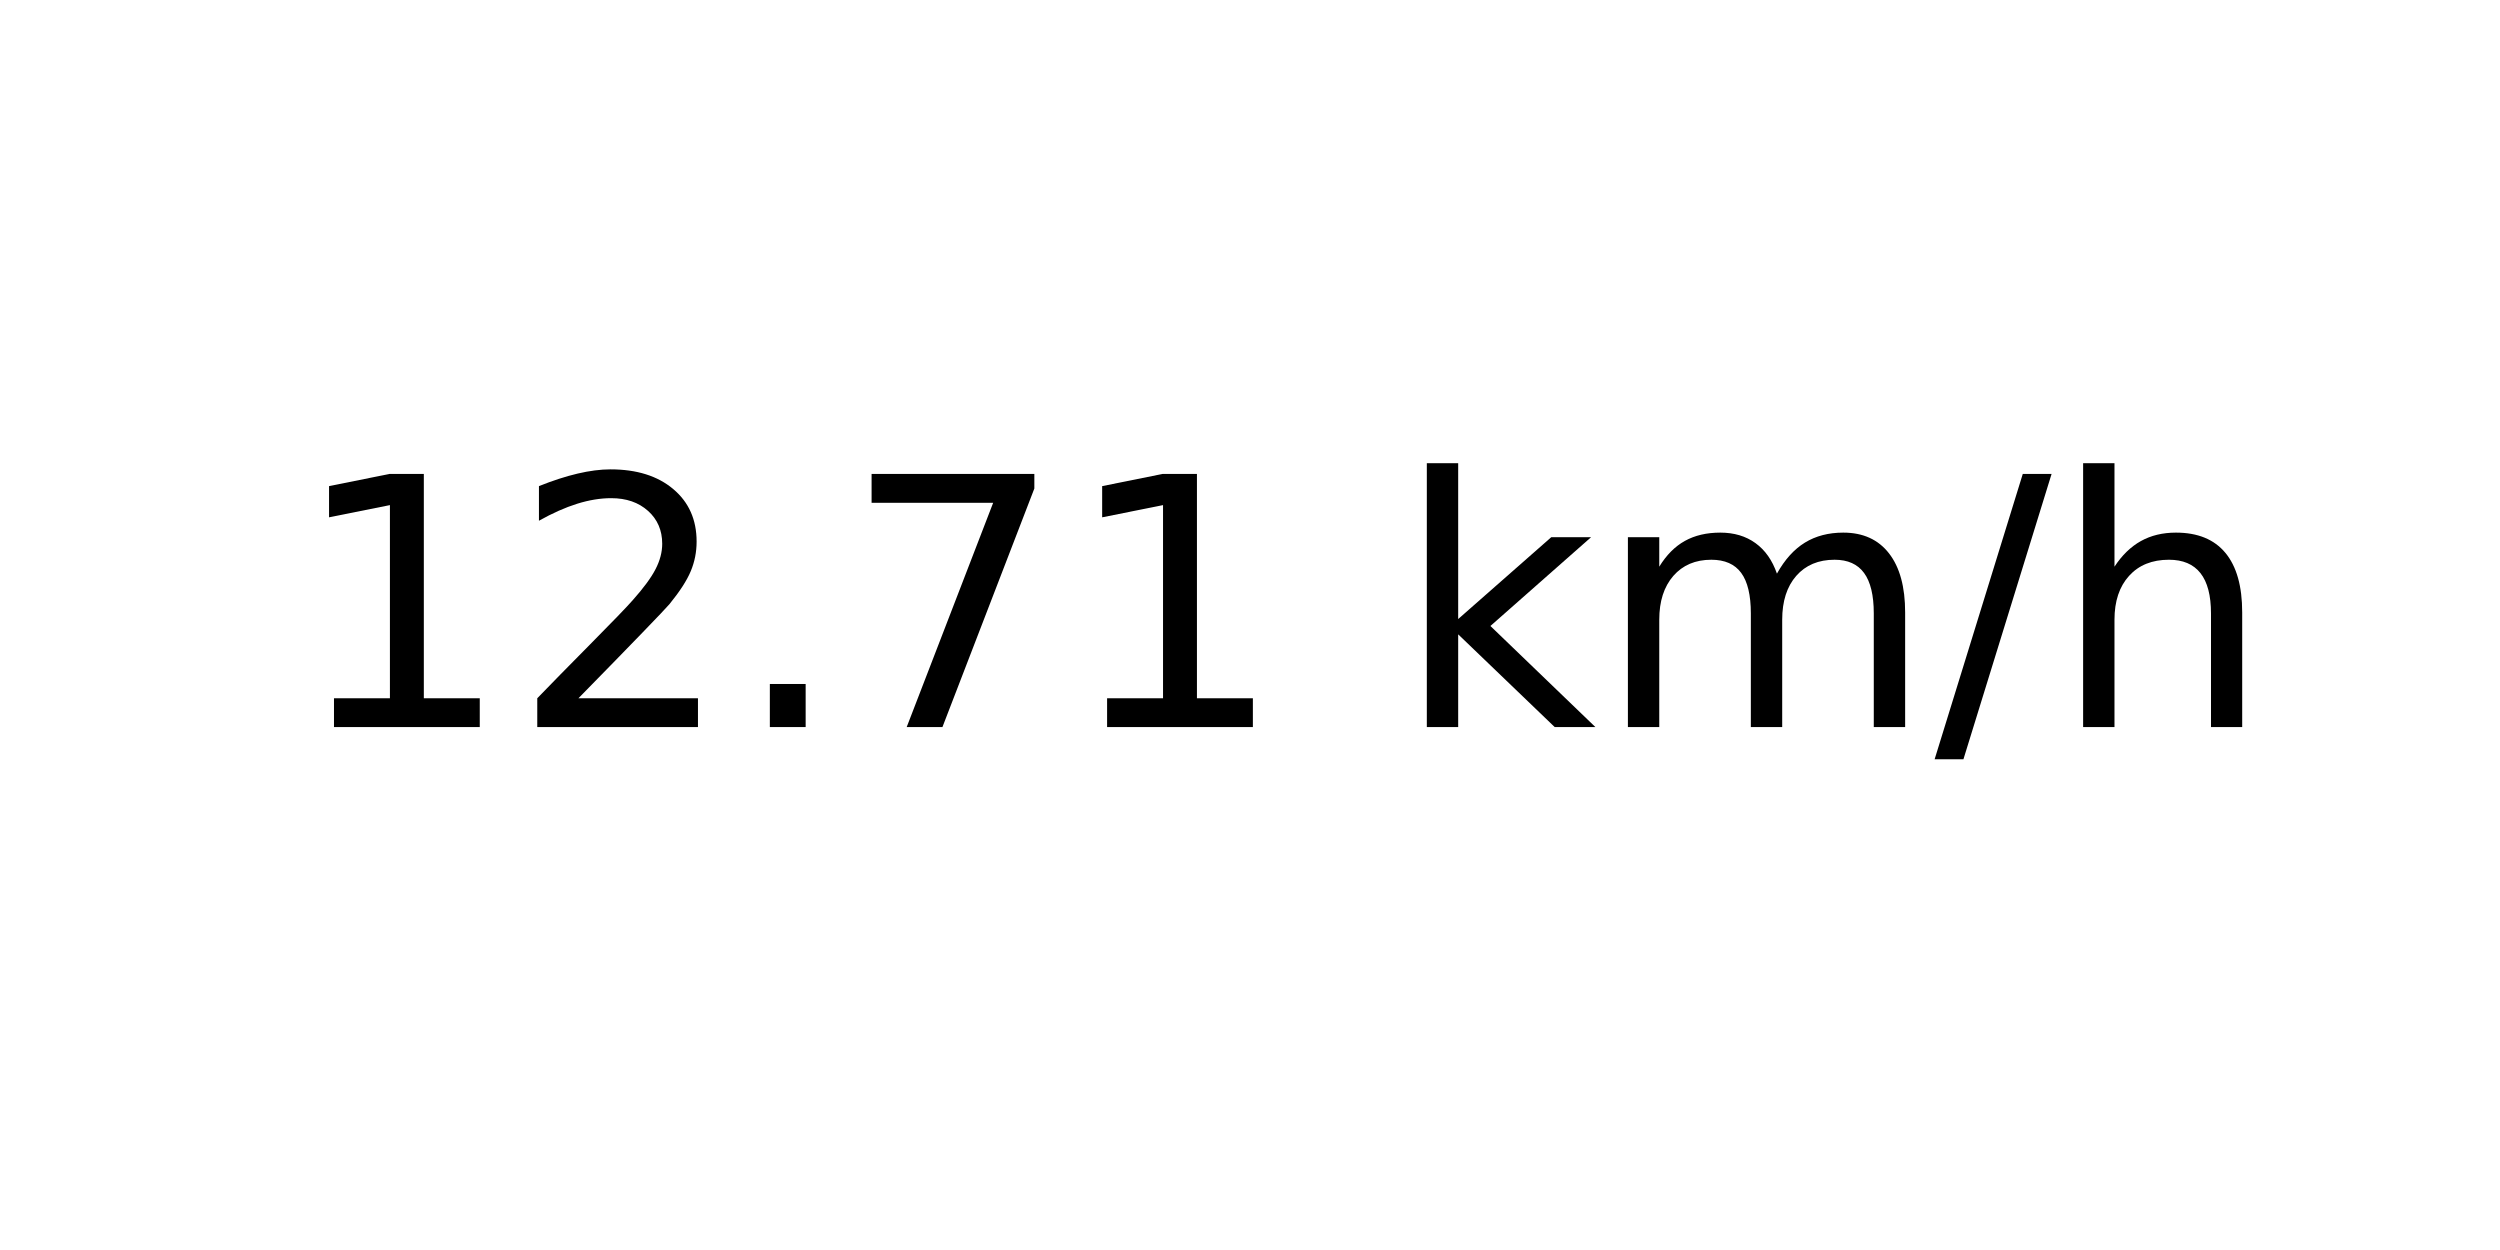
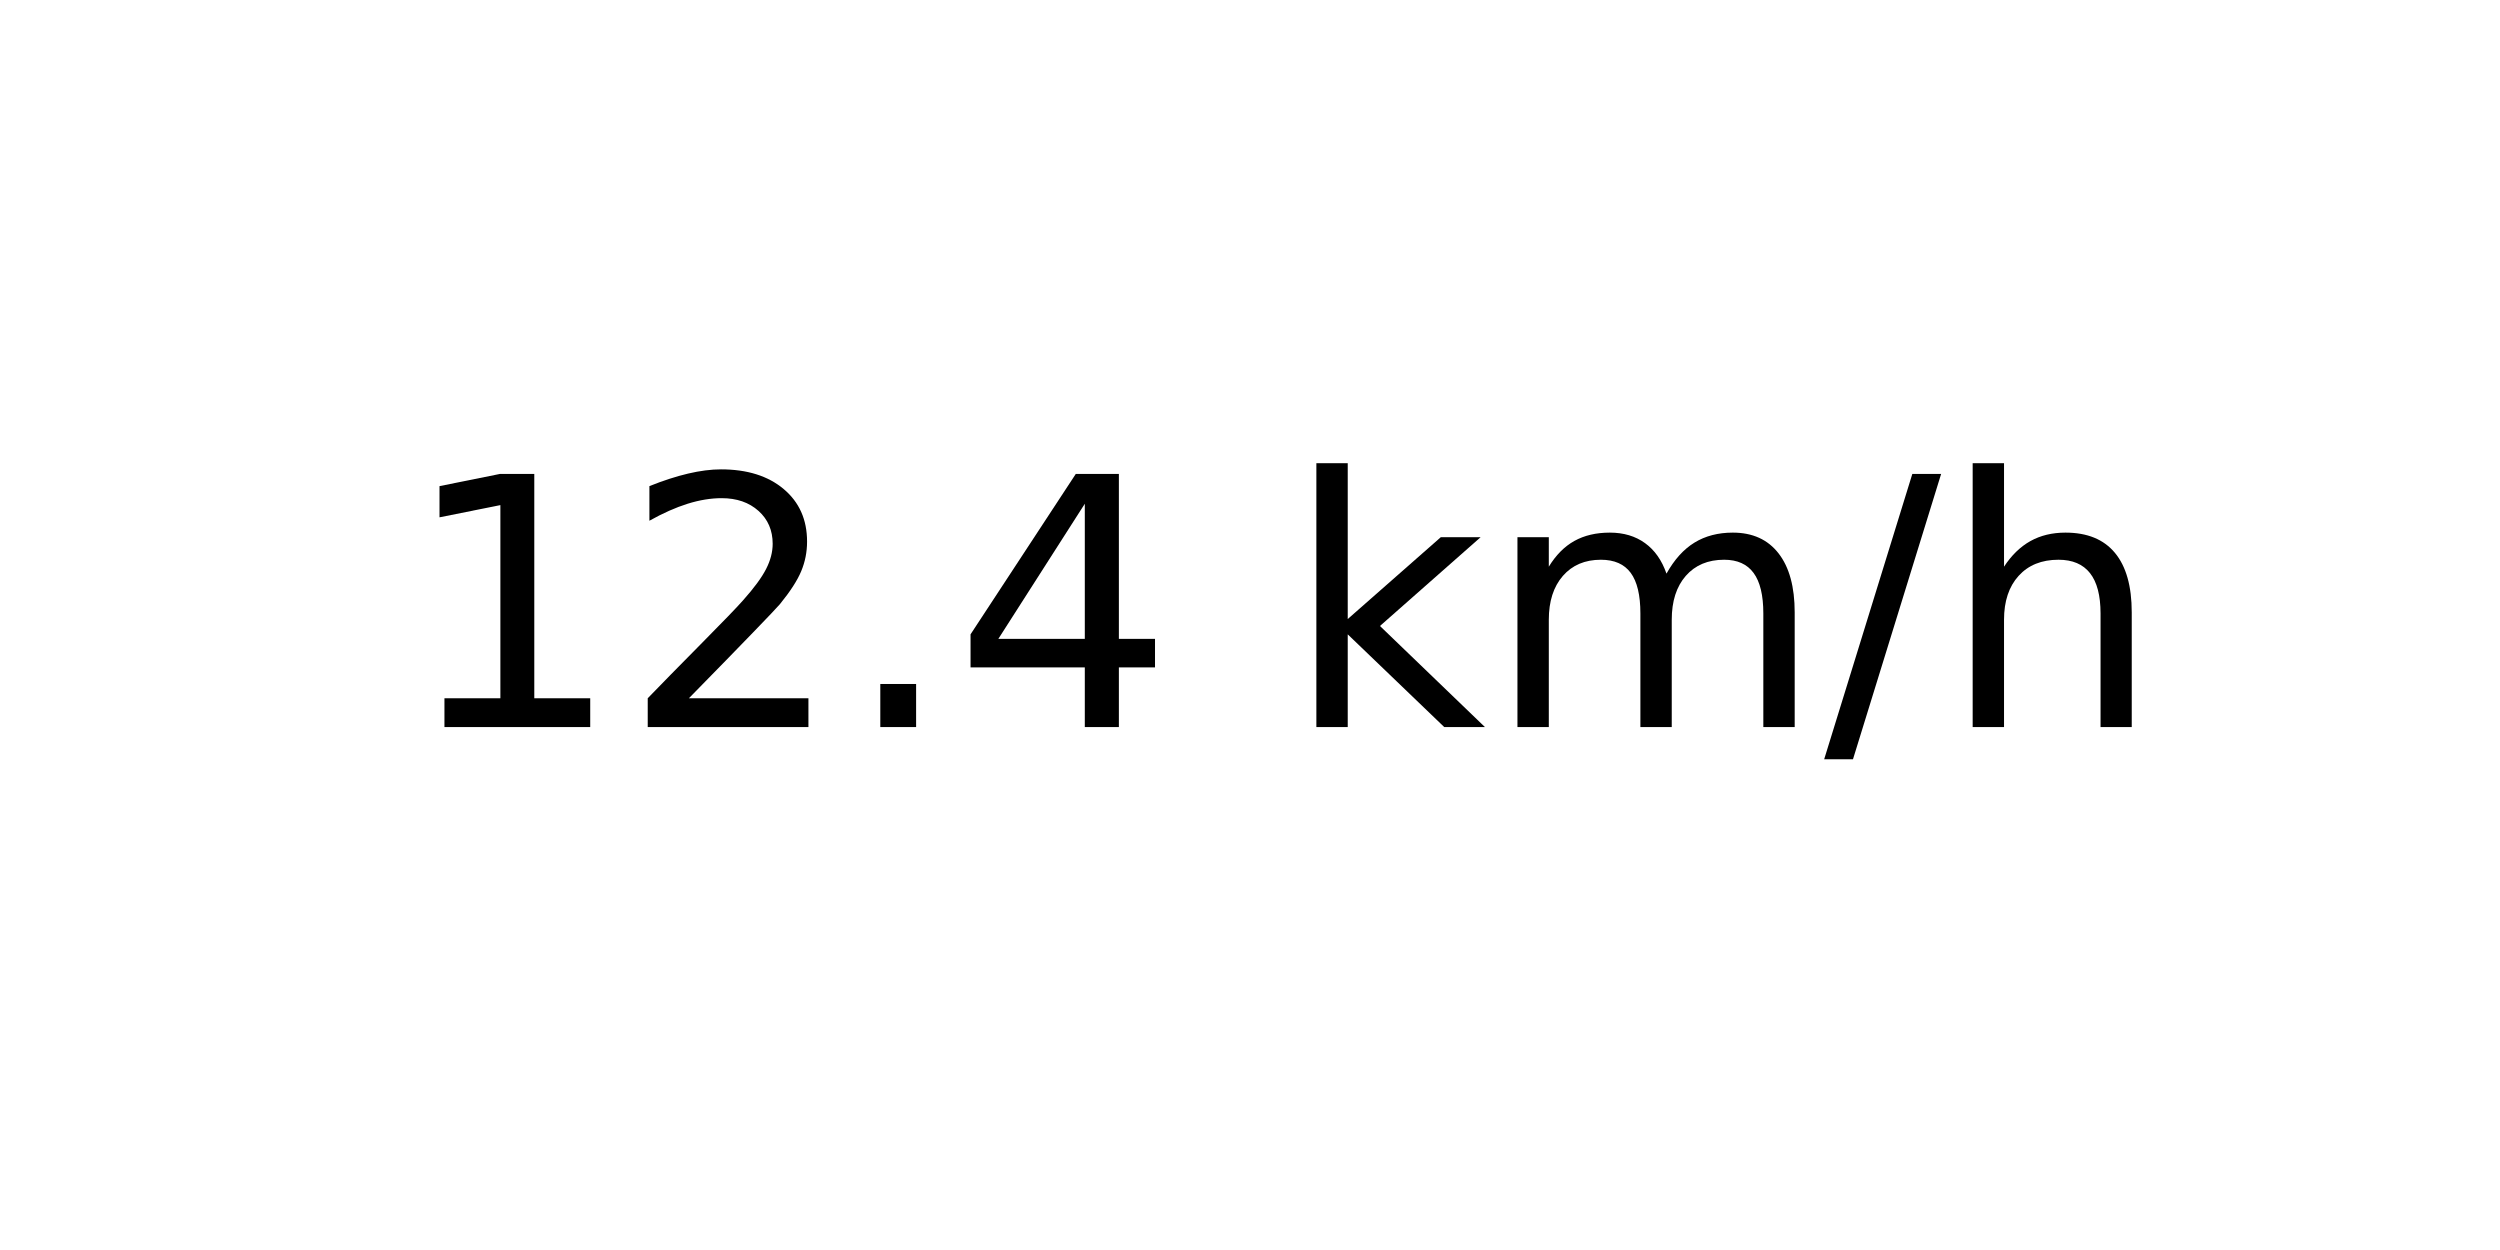
<svg xmlns="http://www.w3.org/2000/svg" xmlns:xlink="http://www.w3.org/1999/xlink" width="72pt" height="36pt" viewBox="0 0 72 36" version="1.1">
  <defs>
    <style type="text/css">*{stroke-linejoin: round; stroke-linecap: butt}</style>
  </defs>
  <g id="figure_1">
    <g id="axes_1">
      <g id="text_1">
-         <g transform="translate(8.378125 20.93937) scale(0.1 -0.1)">
+         <g transform="translate(11.55937 20.93937) scale(0.1 -0.1)">
          <defs>
            <path id="DejaVuSans-31" d="M 794 531  L 1825 531  L 1825 4091  L 703 3866  L 703 4441  L 1819 4666  L 2450 4666  L 2450 531  L 3481 531  L 3481 0  L 794 0  L 794 531  z " transform="scale(0.015625)" />
            <path id="DejaVuSans-32" d="M 1228 531  L 3431 531  L 3431 0  L 469 0  L 469 531  Q 828 903 1448 1529  Q 2069 2156 2228 2338  Q 2531 2678 2651 2914  Q 2772 3150 2772 3378  Q 2772 3750 2511 3984  Q 2250 4219 1831 4219  Q 1534 4219 1204 4116  Q 875 4013 500 3803  L 500 4441  Q 881 4594 1212 4672  Q 1544 4750 1819 4750  Q 2544 4750 2975 4387  Q 3406 4025 3406 3419  Q 3406 3131 3298 2873  Q 3191 2616 2906 2266  Q 2828 2175 2409 1742  Q 1991 1309 1228 531  z " transform="scale(0.015625)" />
            <path id="DejaVuSans-2e" d="M 684 794  L 1344 794  L 1344 0  L 684 0  L 684 794  z " transform="scale(0.015625)" />
-             <path id="DejaVuSans-37" d="M 525 4666  L 3525 4666  L 3525 4397  L 1831 0  L 1172 0  L 2766 4134  L 525 4134  L 525 4666  z " transform="scale(0.015625)" />
+             <path id="DejaVuSans-34" d="M 2419 4116  L 825 1625  L 2419 1625  L 2419 4116  z M 2253 4666  L 3047 4666  L 3047 1625  L 3713 1625  L 3713 1100  L 3047 1100  L 3047 0  L 2419 0  L 2419 1100  L 313 1100  L 313 1709  L 2253 4666  z " transform="scale(0.015625)" />
            <path id="DejaVuSans-20" transform="scale(0.015625)" />
            <path id="DejaVuSans-6b" d="M 581 4863  L 1159 4863  L 1159 1991  L 2875 3500  L 3609 3500  L 1753 1863  L 3688 0  L 2938 0  L 1159 1709  L 1159 0  L 581 0  L 581 4863  z " transform="scale(0.015625)" />
            <path id="DejaVuSans-6d" d="M 3328 2828  Q 3544 3216 3844 3400  Q 4144 3584 4550 3584  Q 5097 3584 5394 3201  Q 5691 2819 5691 2113  L 5691 0  L 5113 0  L 5113 2094  Q 5113 2597 4934 2840  Q 4756 3084 4391 3084  Q 3944 3084 3684 2787  Q 3425 2491 3425 1978  L 3425 0  L 2847 0  L 2847 2094  Q 2847 2600 2669 2842  Q 2491 3084 2119 3084  Q 1678 3084 1418 2786  Q 1159 2488 1159 1978  L 1159 0  L 581 0  L 581 3500  L 1159 3500  L 1159 2956  Q 1356 3278 1631 3431  Q 1906 3584 2284 3584  Q 2666 3584 2933 3390  Q 3200 3197 3328 2828  z " transform="scale(0.015625)" />
            <path id="DejaVuSans-2f" d="M 1625 4666  L 2156 4666  L 531 -594  L 0 -594  L 1625 4666  z " transform="scale(0.015625)" />
            <path id="DejaVuSans-68" d="M 3513 2113  L 3513 0  L 2938 0  L 2938 2094  Q 2938 2591 2744 2837  Q 2550 3084 2163 3084  Q 1697 3084 1428 2787  Q 1159 2491 1159 1978  L 1159 0  L 581 0  L 581 4863  L 1159 4863  L 1159 2956  Q 1366 3272 1645 3428  Q 1925 3584 2291 3584  Q 2894 3584 3203 3211  Q 3513 2838 3513 2113  z " transform="scale(0.015625)" />
          </defs>
          <use xlink:href="#DejaVuSans-31" />
          <use xlink:href="#DejaVuSans-32" x="63.623" />
          <use xlink:href="#DejaVuSans-2e" x="127.246" />
-           <use xlink:href="#DejaVuSans-37" x="159.033" />
-           <use xlink:href="#DejaVuSans-31" x="222.656" />
-           <use xlink:href="#DejaVuSans-20" x="286.279" />
-           <use xlink:href="#DejaVuSans-6b" x="318.066" />
-           <use xlink:href="#DejaVuSans-6d" x="375.977" />
-           <use xlink:href="#DejaVuSans-2f" x="473.389" />
-           <use xlink:href="#DejaVuSans-68" x="507.08" />
+           <use xlink:href="#DejaVuSans-34" x="159.033" />
+           <use xlink:href="#DejaVuSans-20" x="222.656" />
+           <use xlink:href="#DejaVuSans-6b" x="254.443" />
+           <use xlink:href="#DejaVuSans-6d" x="312.354" />
+           <use xlink:href="#DejaVuSans-2f" x="409.766" />
+           <use xlink:href="#DejaVuSans-68" x="443.457" />
        </g>
      </g>
    </g>
  </g>
</svg>
